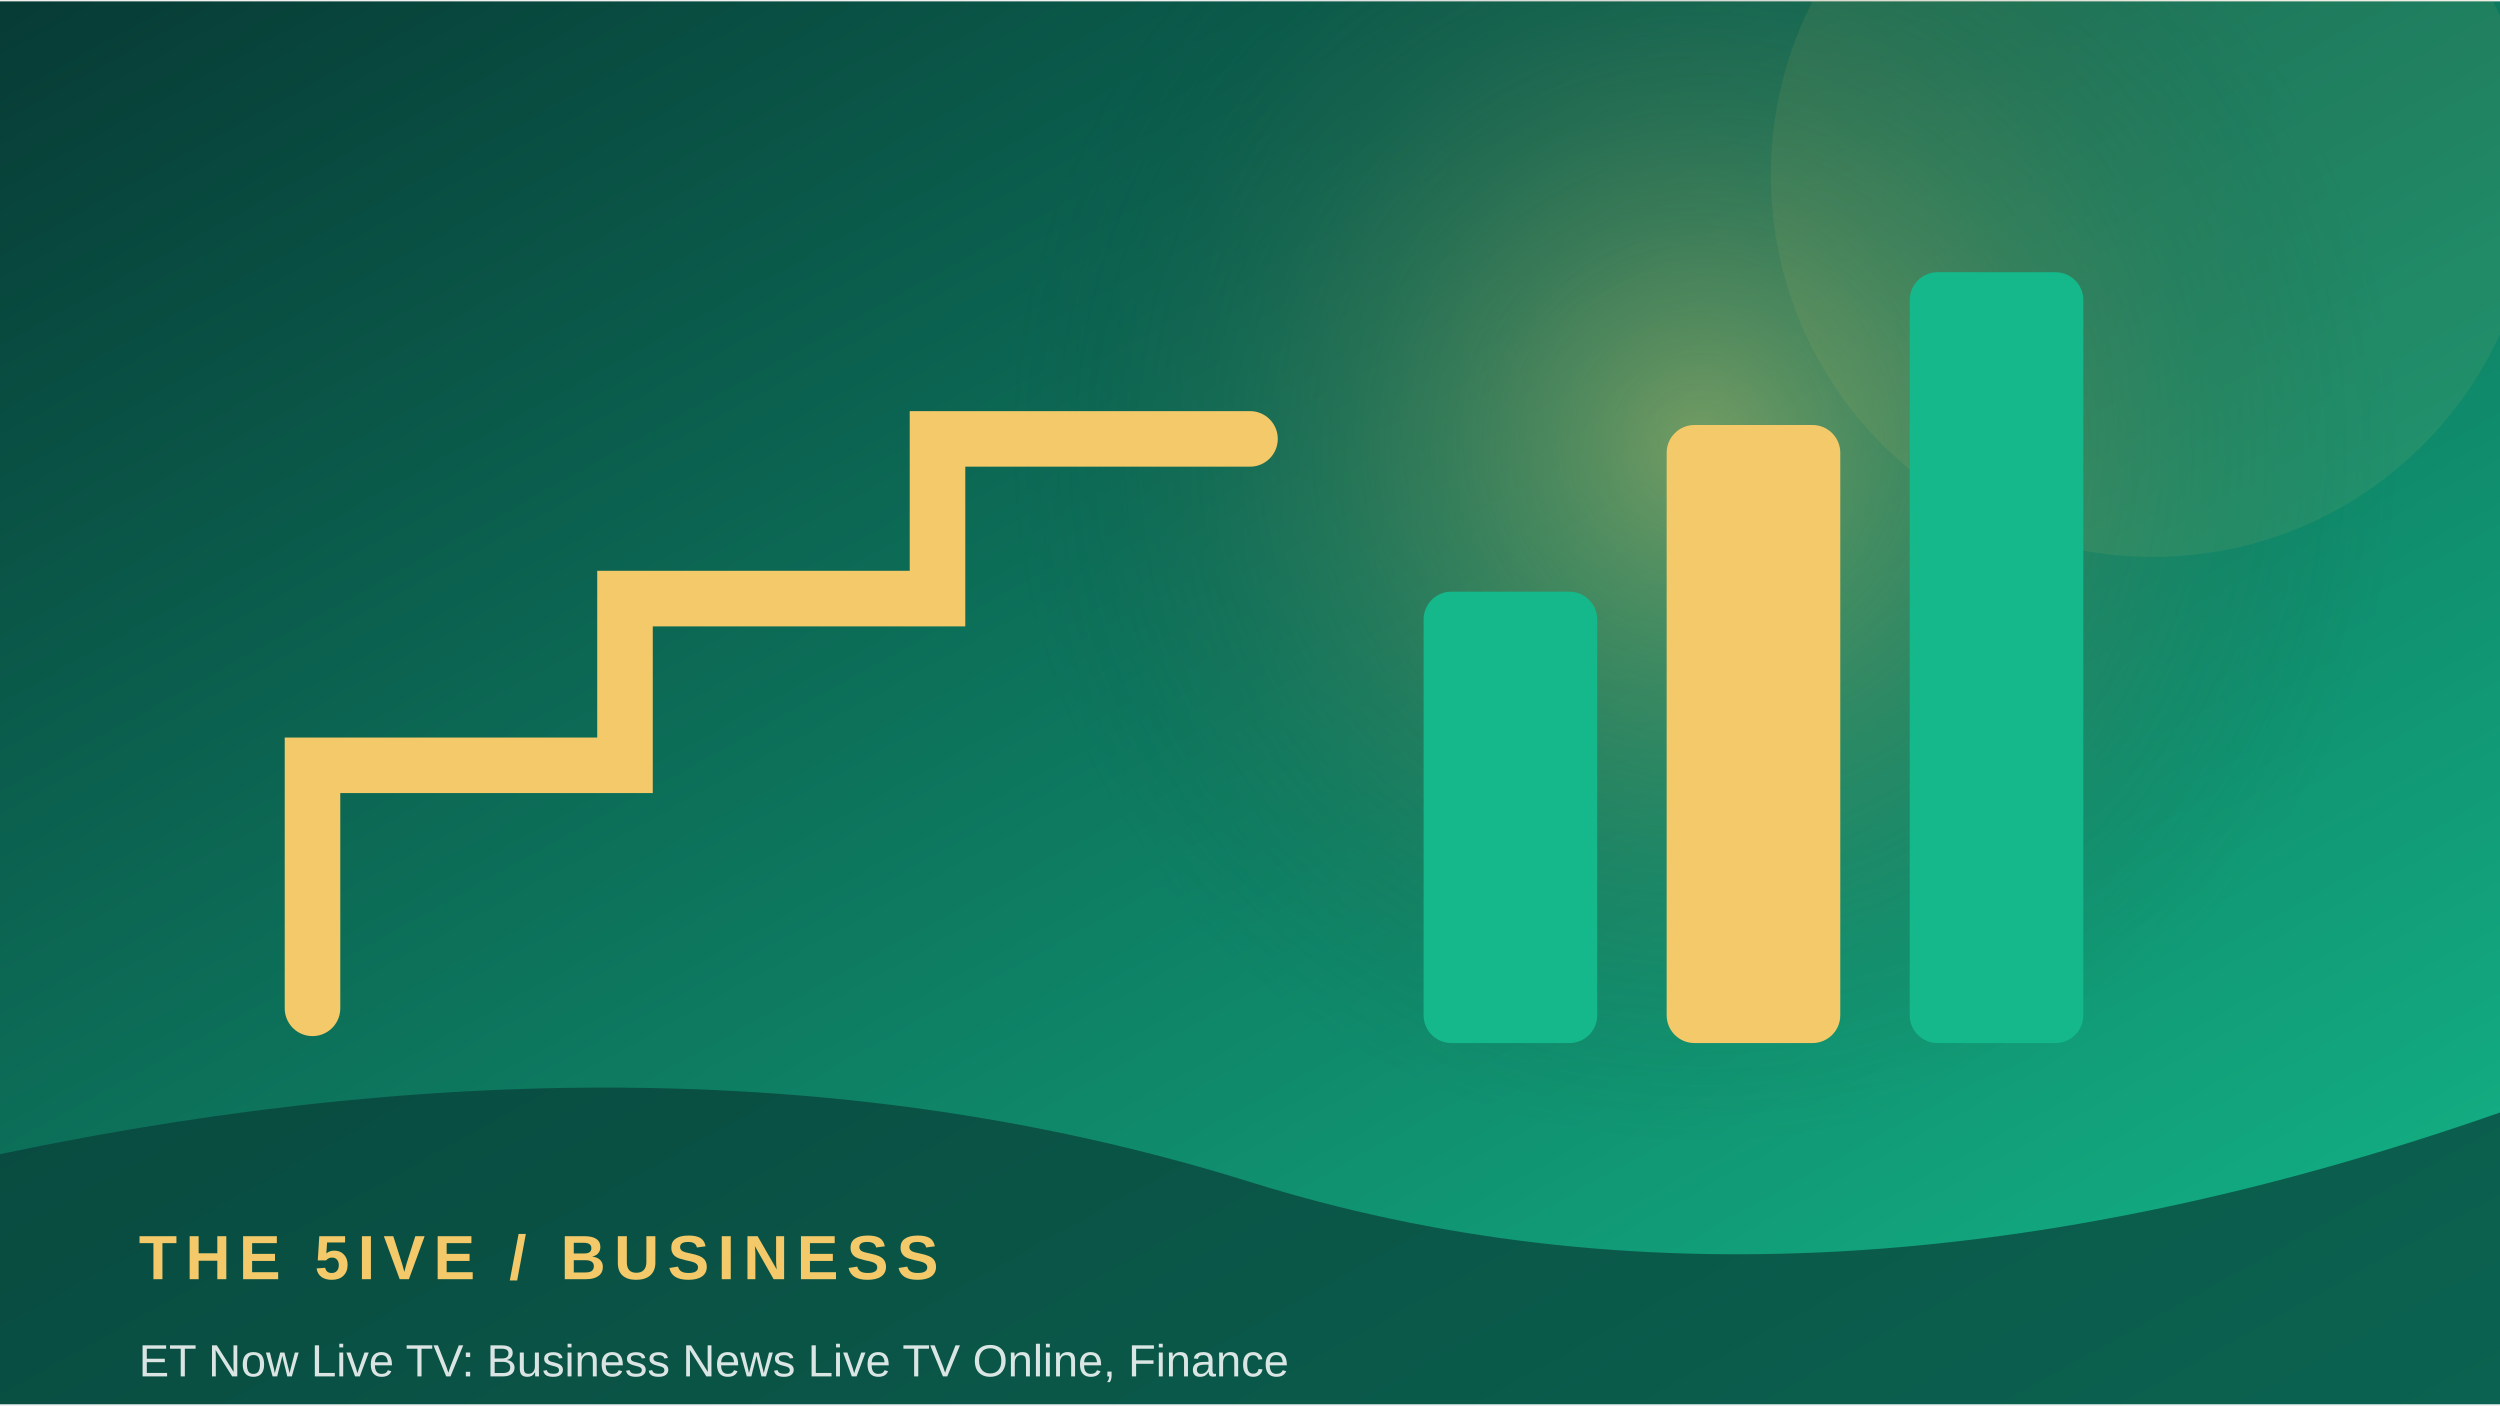
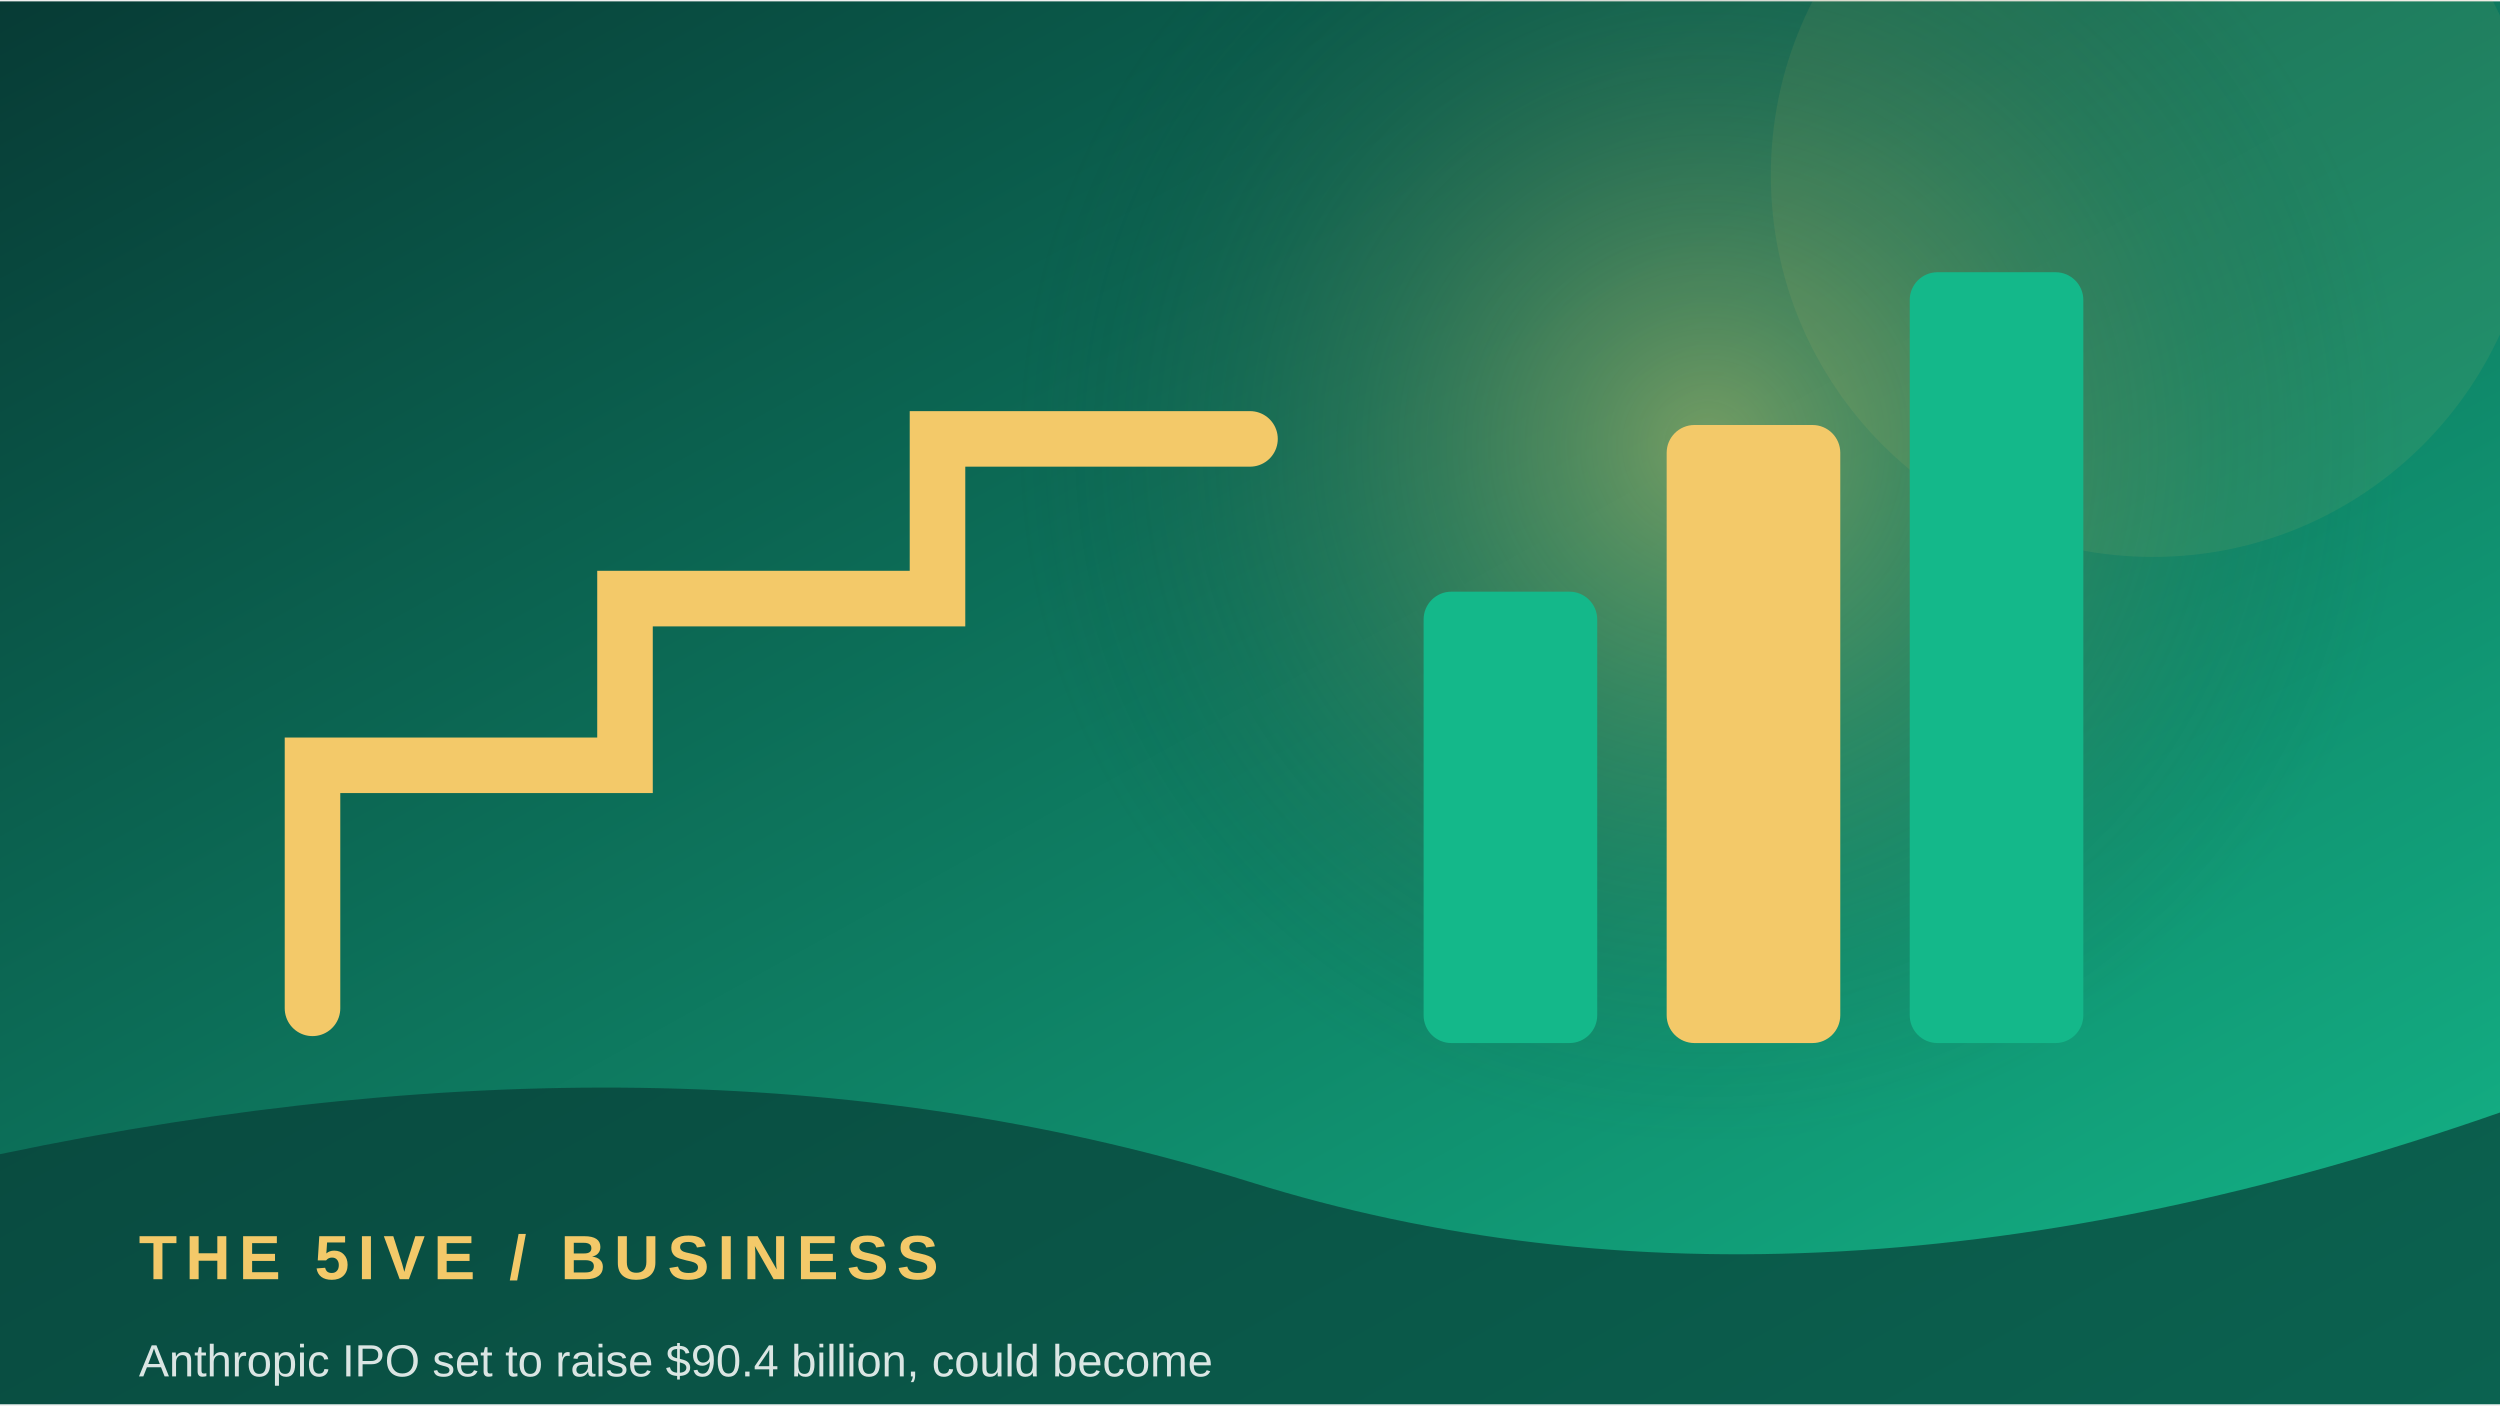
<svg xmlns="http://www.w3.org/2000/svg" width="900" height="506" viewBox="0 0 360 202">
  <defs>
    <linearGradient id="g" x1="0" y1="0" x2="1" y2="1">
      <stop stop-color="#073b35" />
      <stop offset="1" stop-color="#14b88a" />
    </linearGradient>
    <radialGradient id="r">
      <stop stop-color="#f3c969" stop-opacity=".45" />
      <stop offset="1" stop-color="#073b35" stop-opacity="0" />
    </radialGradient>
  </defs>
  <rect width="360" height="202" fill="url(#g)" />
-   <circle cx="245" cy="64" r="100" fill="url(#r)" />
+   <circle cx="246" cy="64" r="100" fill="url(#r)" />
  <circle cx="310" cy="25" r="55" fill="#f3c969" opacity=".08" />
  <path d="M45 145 L45 110 L90 110 L90 86 L135 86 L135 63 L180 63" fill="none" stroke="#f3c969" stroke-width="8" stroke-linecap="round" />
  <rect x="205" y="85" width="25" height="65" rx="4" fill="#14b88a" />
  <rect x="240" y="61" width="25" height="89" rx="4" fill="#f3c969" />
  <rect x="275" y="39" width="25" height="111" rx="4" fill="#14b88a" />
  <path d="M0 166 Q100 145 180 170 T360 160 V202 H0Z" fill="#073b35" opacity=".68" />
  <text x="20" y="184" font-family="Arial,sans-serif" font-size="9" font-weight="700" letter-spacing="1.2" fill="#f3c969">THE 5IVE  /  BUSINESS</text>
-   <text x="20" y="198" font-family="Arial,sans-serif" font-size="6.5" fill="#ffffff" opacity=".85">ET Now Live TV: Business News Live TV Online, Finance </text>
+   <text x="20" y="198" font-family="Arial,sans-serif" font-size="6.5" fill="#ffffff" opacity=".85">Anthropic IPO set to raise $90.4 billion, could become</text>
</svg>
